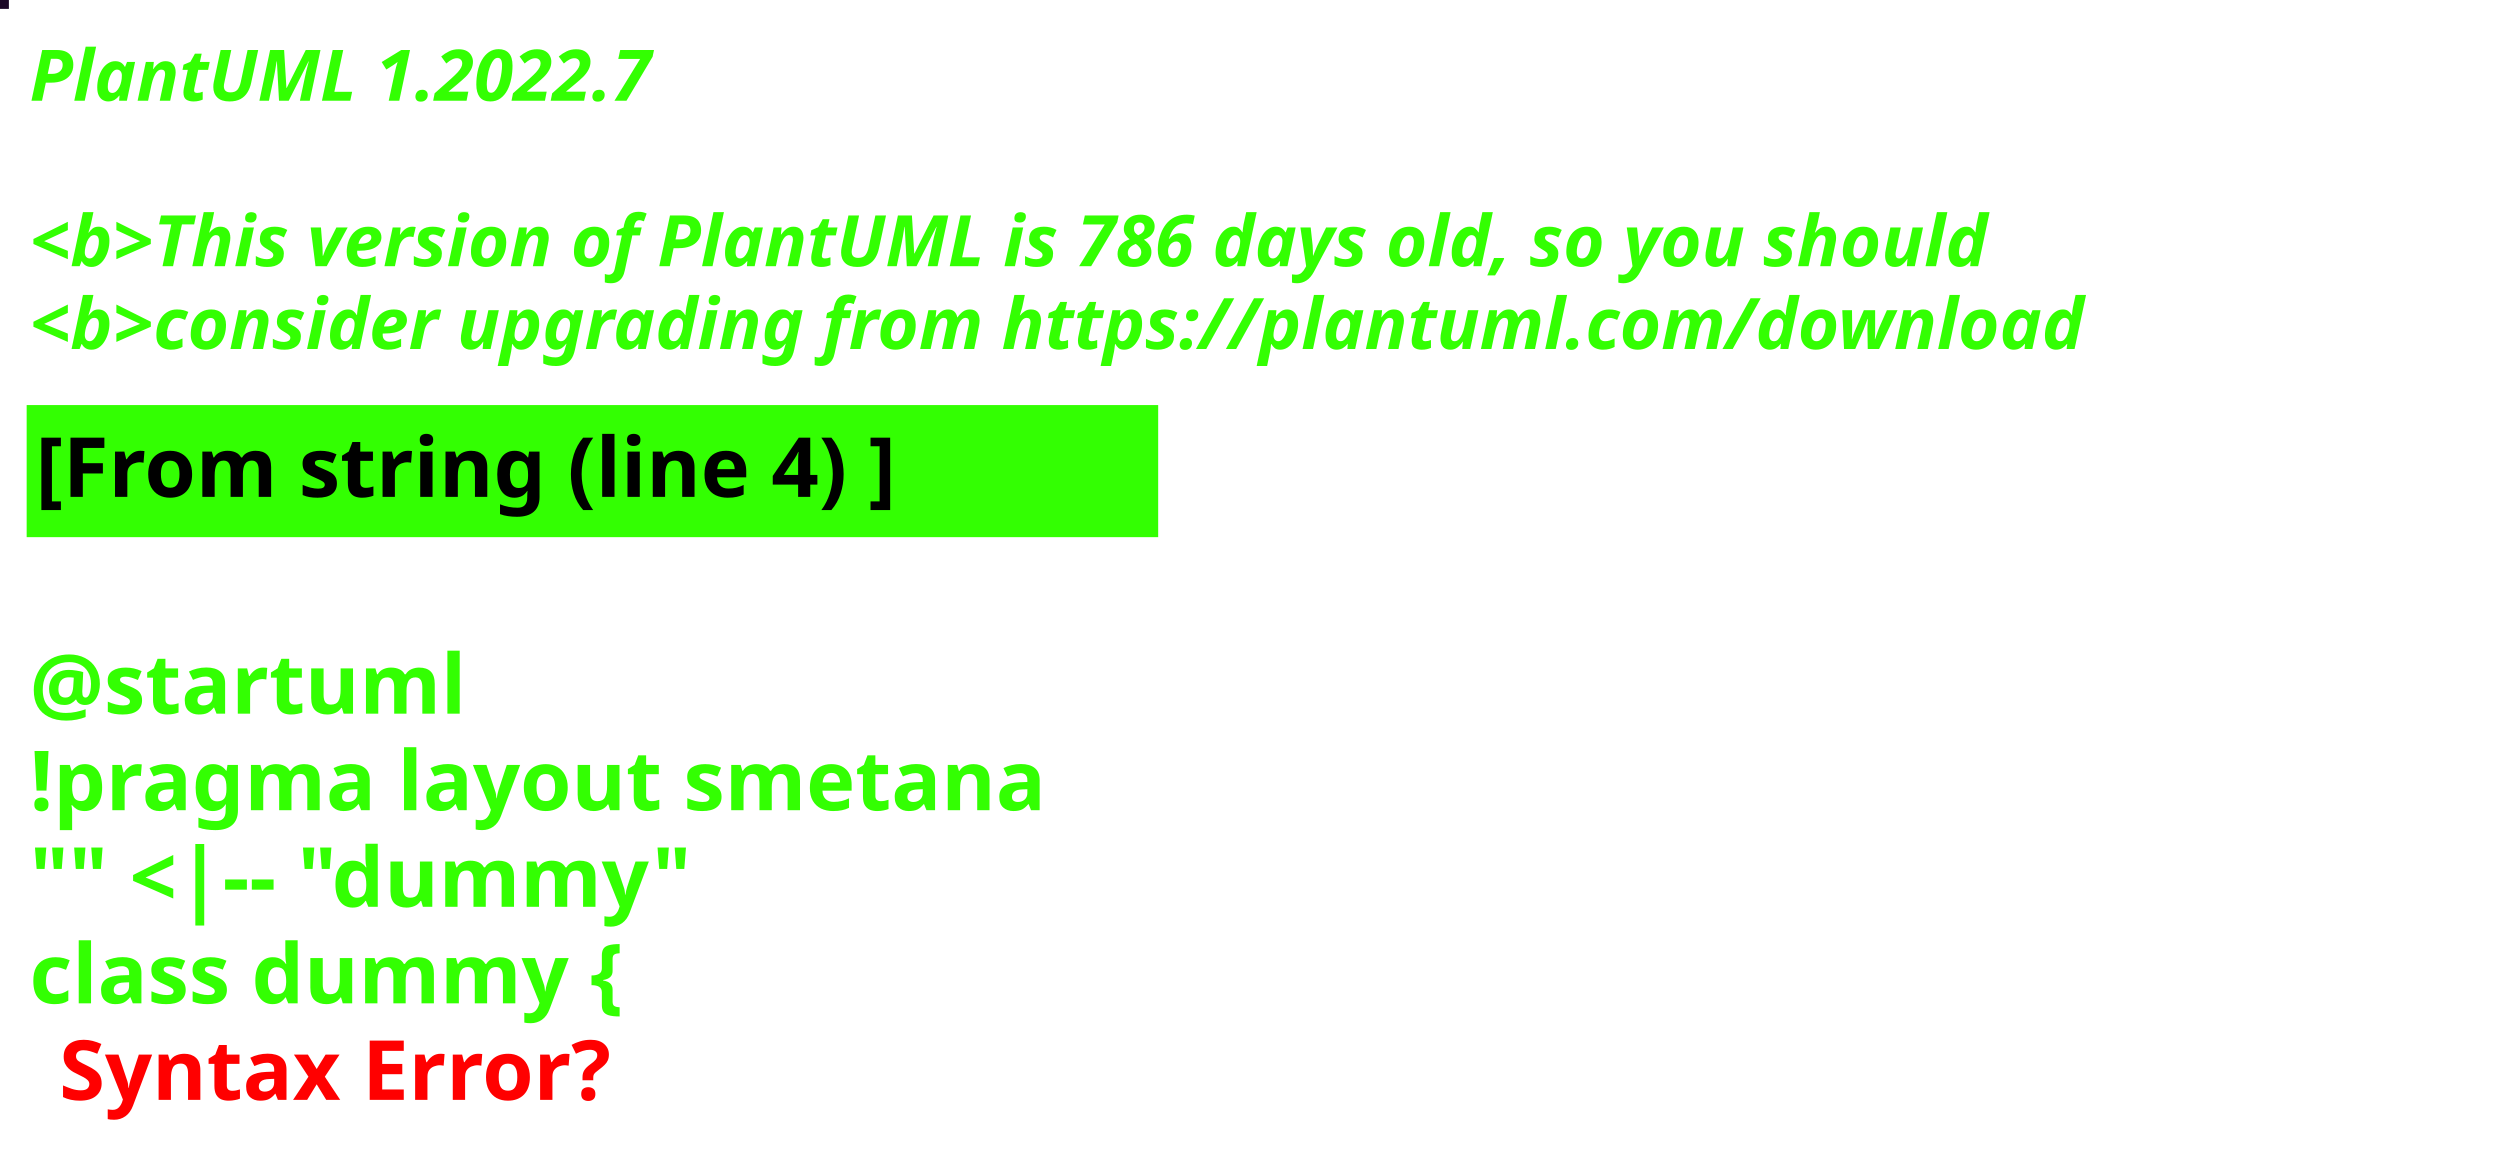
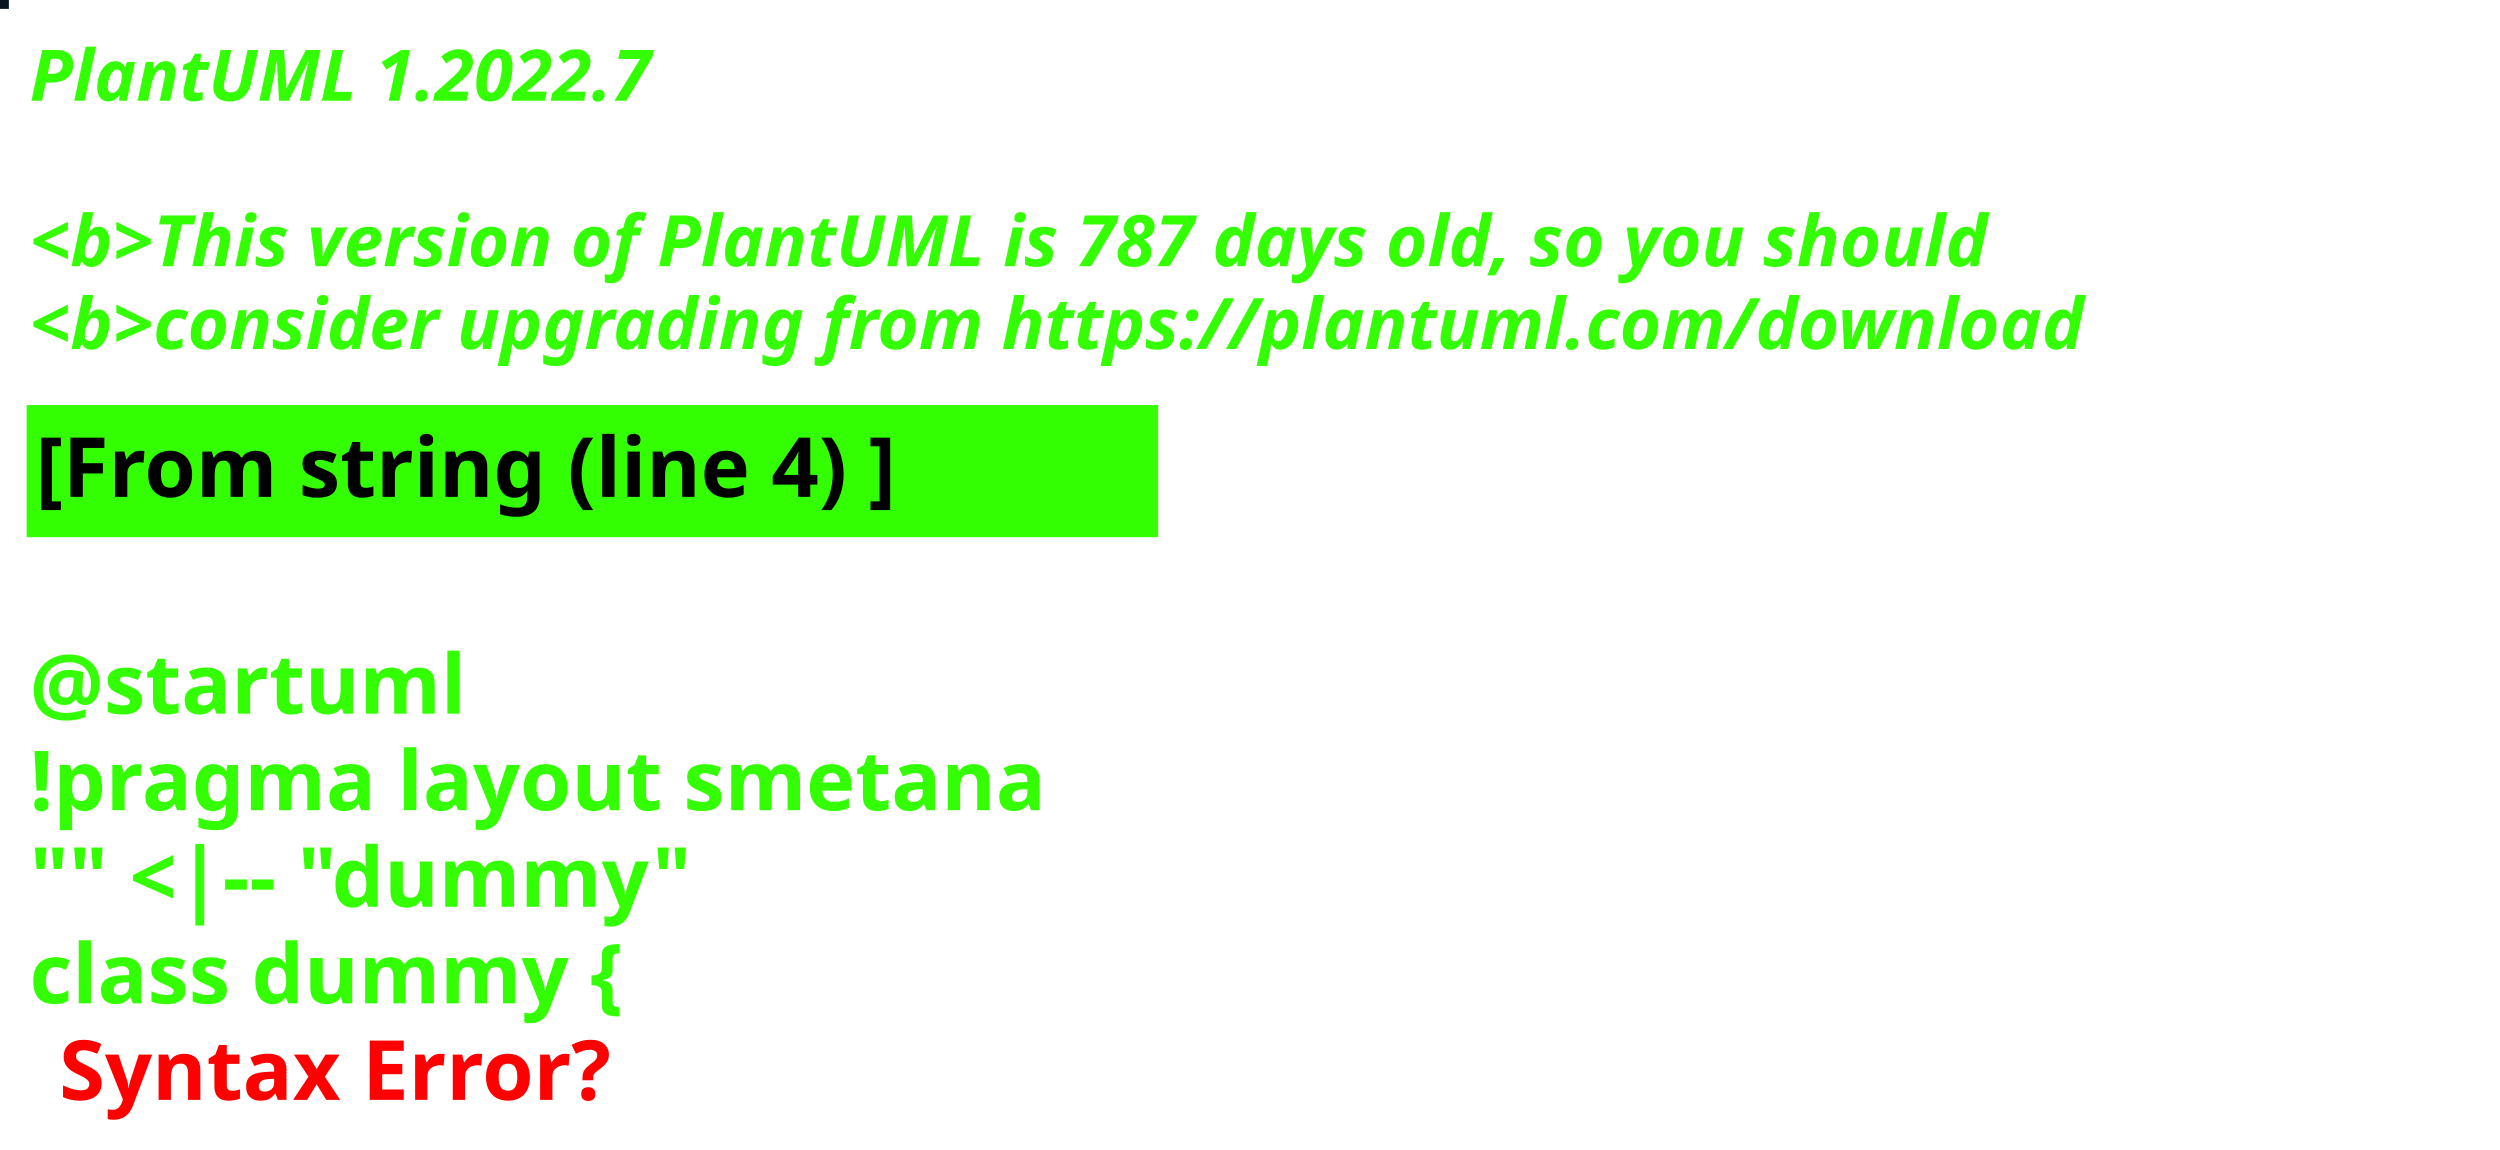
<svg xmlns="http://www.w3.org/2000/svg" contentStyleType="text/css" height="194px" preserveAspectRatio="none" style="width:422px;height:194px;background:#000000;" version="1.1" viewBox="0 0 422 194" width="422px" zoomAndPan="magnify">
  <defs />
  <g>
-     <rect fill="#1C0827" height="1" style="stroke:#1C0827;stroke-width:1.0;" width="1" x="0" y="0" />
+     <rect fill="#071521" height="1" style="stroke:#071521;stroke-width:1.0;" width="1" x="0" y="0" />
    <text fill="#33FF02" font-family="sans-serif" font-size="12" font-style="italic" font-weight="bold" lengthAdjust="spacing" textLength="127" x="5" y="17">PlantUML 1.2022.7</text>
    <text fill="#33FF02" font-family="sans-serif" font-size="12" font-style="italic" font-weight="bold" lengthAdjust="spacing" textLength="4" x="5" y="30.969"> </text>
-     <text fill="#33FF02" font-family="sans-serif" font-size="12" font-style="italic" font-weight="bold" lengthAdjust="spacing" textLength="399" x="5" y="44.938">&lt;b&gt;This version of PlantUML is 786 days old, so you should</text>
+     <text fill="#33FF02" font-family="sans-serif" font-size="12" font-style="italic" font-weight="bold" lengthAdjust="spacing" textLength="399" x="5" y="44.938">&lt;b&gt;This version of PlantUML is 787 days old, so you should</text>
    <text fill="#33FF02" font-family="sans-serif" font-size="12" font-style="italic" font-weight="bold" lengthAdjust="spacing" textLength="408" x="5" y="58.906">&lt;b&gt;consider upgrading from https://plantuml.com/download</text>
    <rect fill="#33FF02" height="21.297" style="stroke:#33FF02;stroke-width:1.0;" width="190" x="5" y="68.875" />
    <text fill="#000000" font-family="sans-serif" font-size="14" font-weight="bold" lengthAdjust="spacing" textLength="168" x="6" y="83.875">[From string (line 4) ]</text>
    <text fill="#33FF02" font-family="sans-serif" font-size="14" font-weight="bold" lengthAdjust="spacing" textLength="5" x="5" y="104.172"> </text>
    <text fill="#33FF02" font-family="sans-serif" font-size="14" font-weight="bold" lengthAdjust="spacing" textLength="79" x="5" y="120.469">@startuml</text>
    <text fill="#33FF02" font-family="sans-serif" font-size="14" font-weight="bold" lengthAdjust="spacing" textLength="190" x="5" y="136.766">!pragma layout smetana</text>
    <text fill="#33FF02" font-family="sans-serif" font-size="14" font-weight="bold" lengthAdjust="spacing" textLength="124" x="5" y="153.062">"" &lt;|-- "dummy"</text>
    <text fill="#33FF02" font-family="sans-serif" font-size="14" font-weight="bold" lengthAdjust="spacing" text-decoration="wavy underline" textLength="117" x="5" y="169.359">class dummy {</text>
    <text fill="#FF0000" font-family="sans-serif" font-size="14" font-weight="bold" lengthAdjust="spacing" textLength="106" x="10" y="185.656">Syntax Error?</text>
  </g>
</svg>
